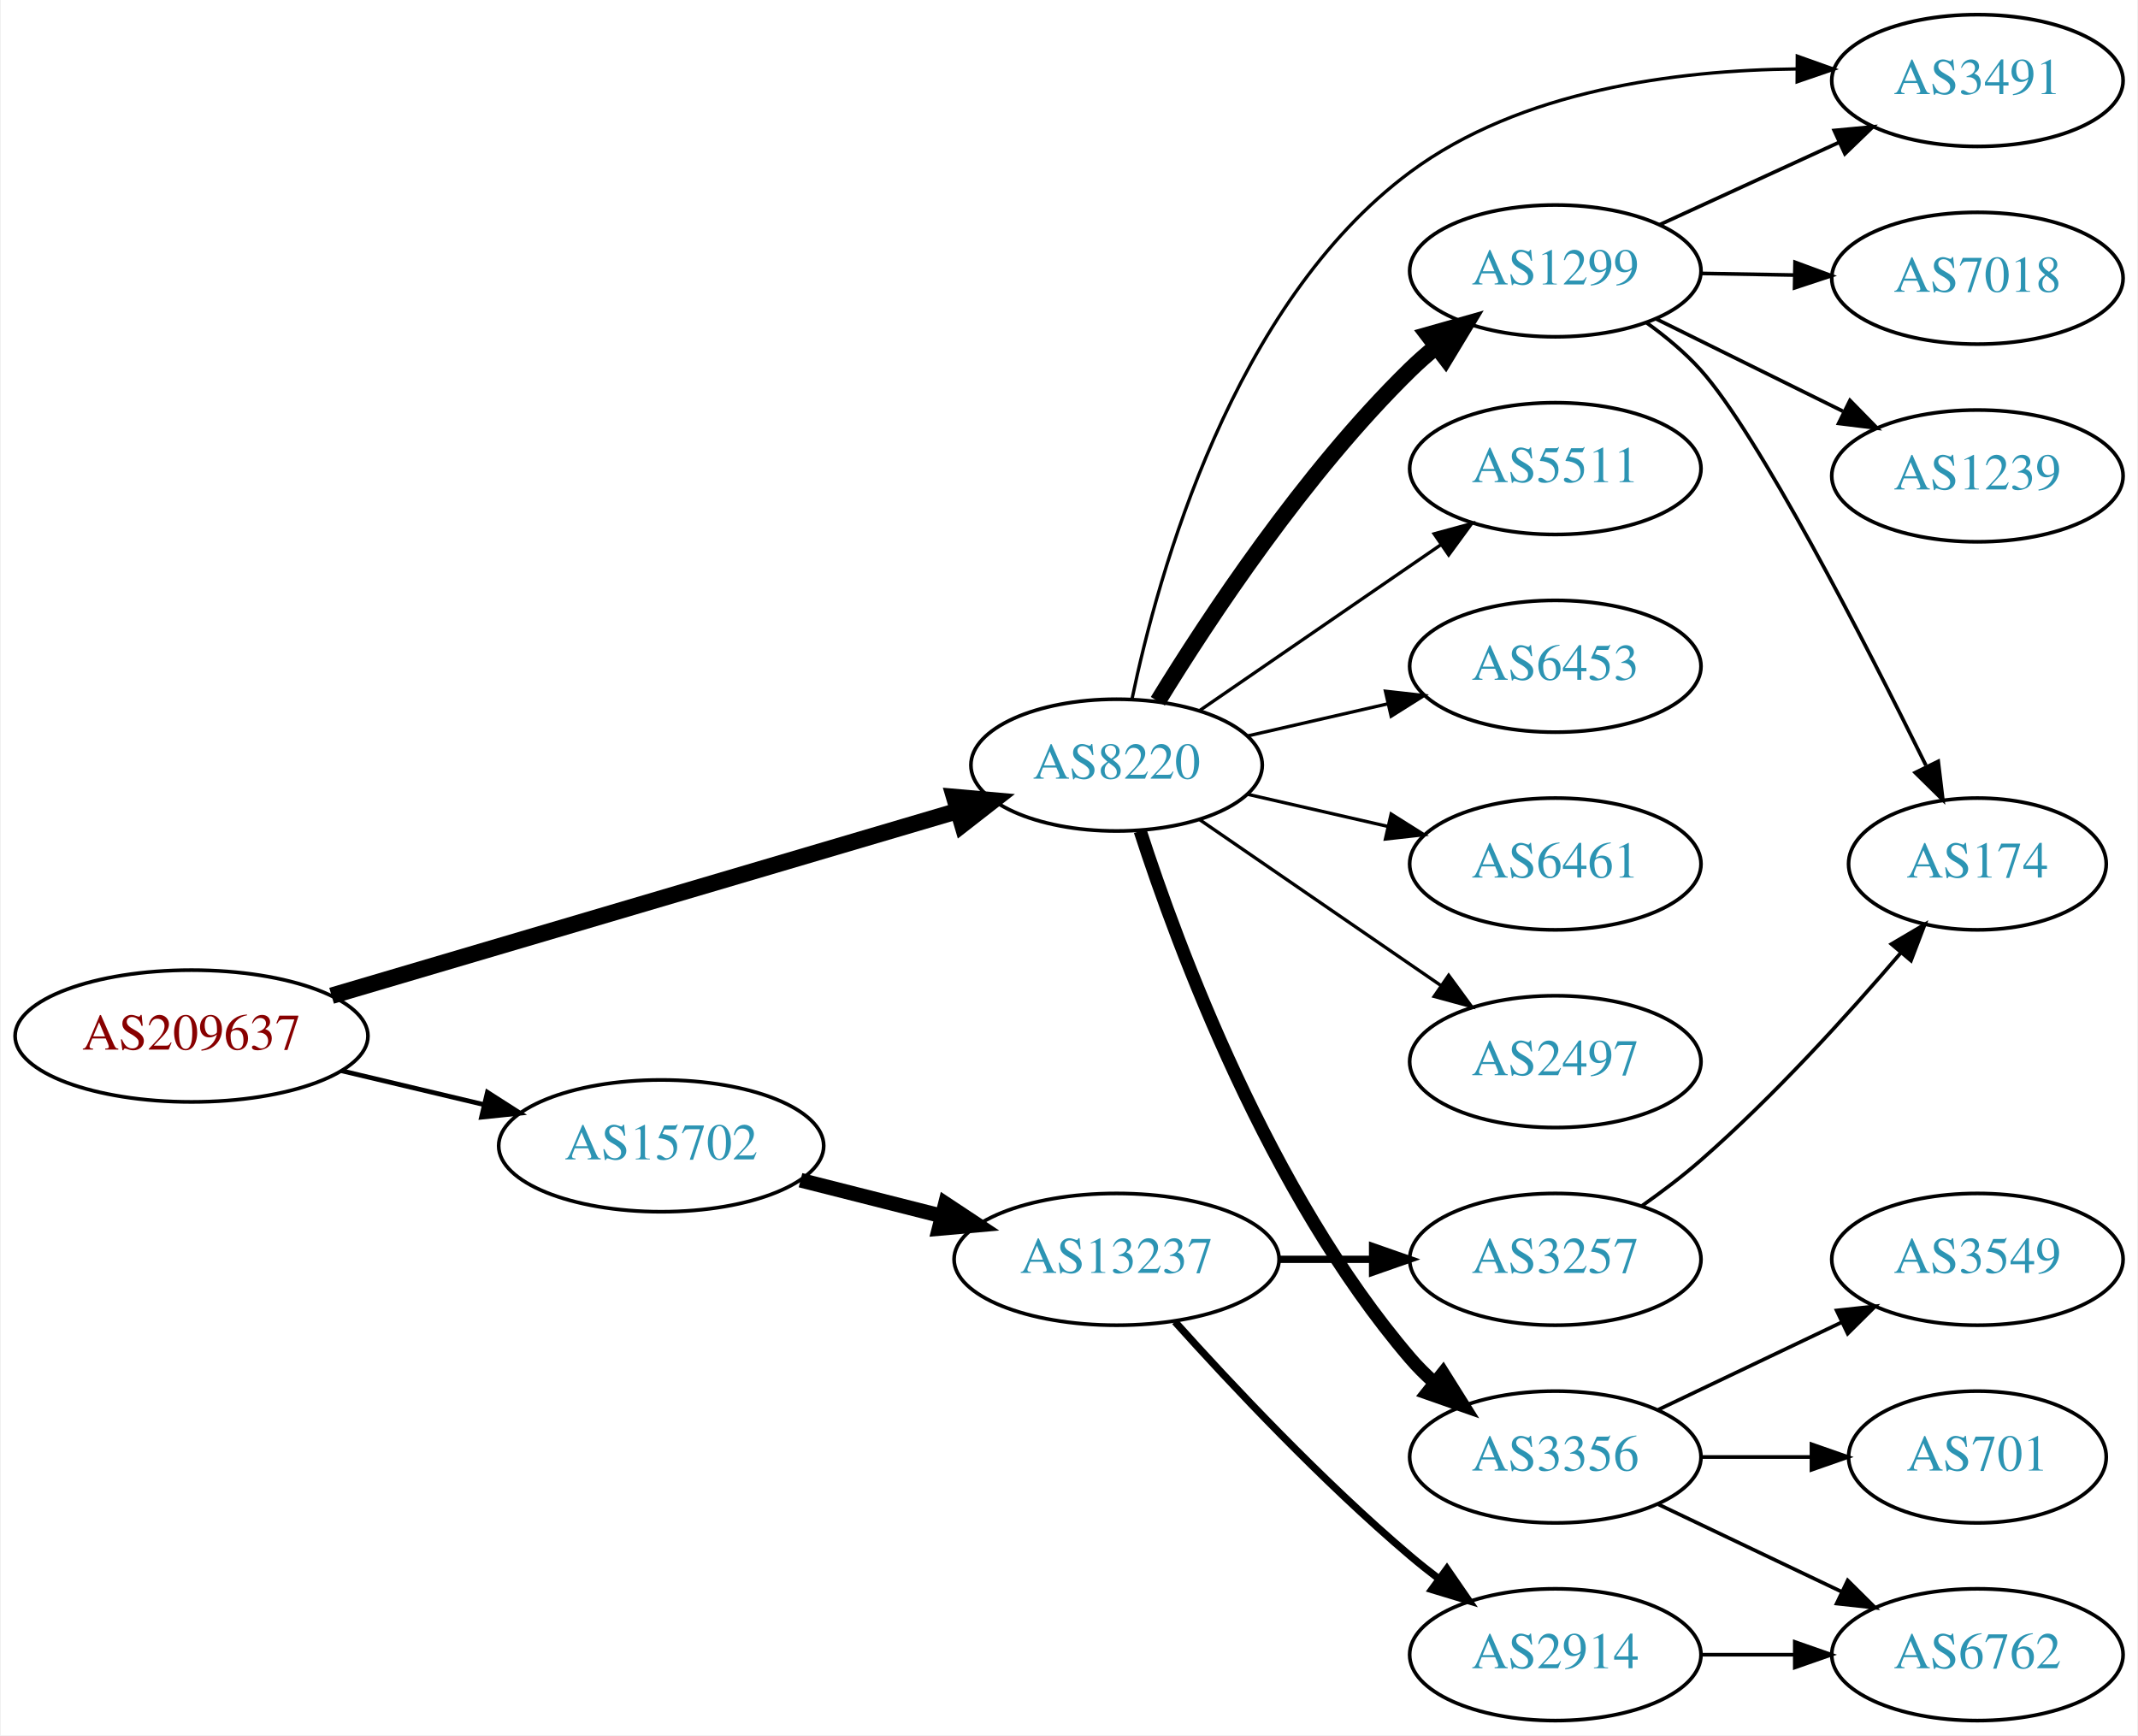
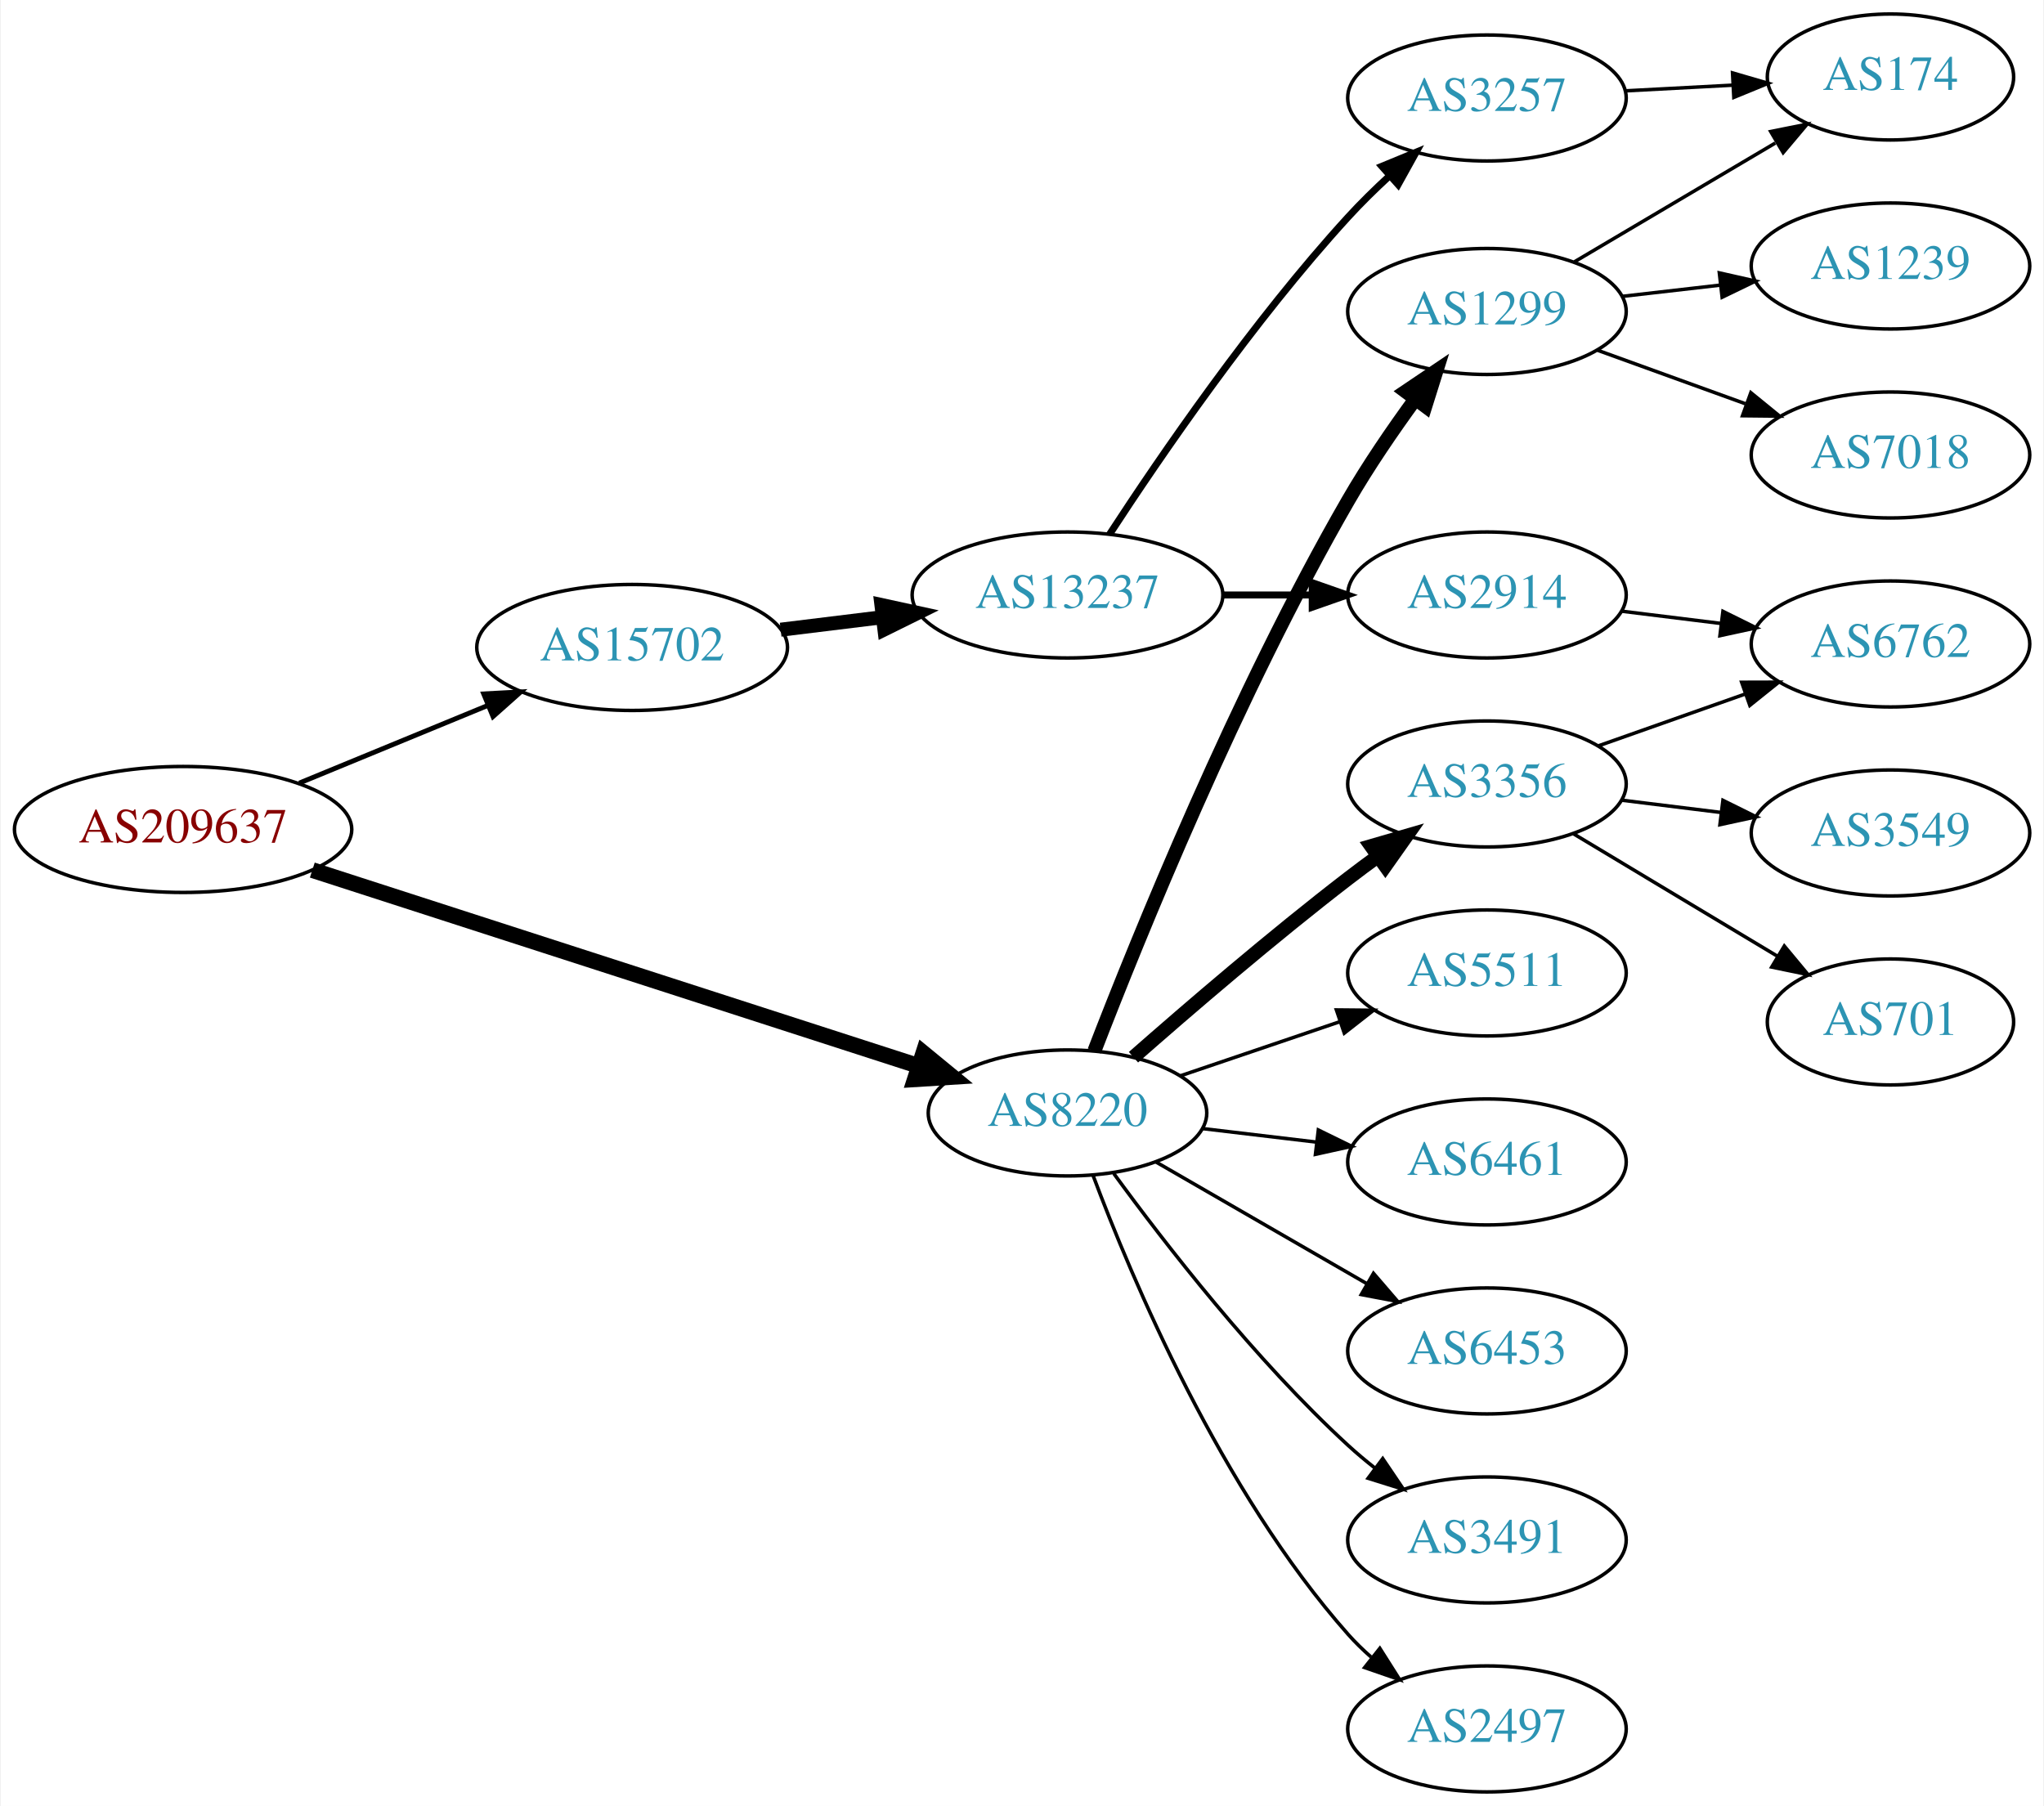
- <svg xmlns="http://www.w3.org/2000/svg" xmlns:xlink="http://www.w3.org/1999/xlink" width="584pt" height="474pt" viewBox="0.00 0.00 583.56 474.00">
-   <g id="graph0" class="graph" transform="scale(1 1) rotate(0) translate(4 470)">
-     <polygon fill="white" stroke="none" points="-4,4 -4,-470 579.562,-470 579.562,4 -4,4" />
+ <svg xmlns="http://www.w3.org/2000/svg" xmlns:xlink="http://www.w3.org/1999/xlink" width="584pt" height="516pt" viewBox="0.00 0.00 583.56 516.00">
+   <g id="graph0" class="graph" transform="scale(1 1) rotate(0) translate(4 512)">
+     <polygon fill="white" stroke="none" points="-4,4 -4,-512 579.562,-512 579.562,4 -4,4" />
    <g id="node1" class="node">
      <g id="a_node1">
        <a xlink:href="/asn/209637" xlink:title="AS209637 ~ vnet-services GmbH [AT]">
-           <ellipse fill="#ffffff" stroke="black" cx="48.096" cy="-187" rx="48.192" ry="18" />
-           <text text-anchor="middle" x="48.096" y="-183.3" font-family="Times,serif" font-size="14.00" fill="#880000">AS209637</text>
+           <ellipse fill="#ffffff" stroke="black" cx="48.096" cy="-275" rx="48.192" ry="18" />
+           <text text-anchor="middle" x="48.096" y="-271.3" font-family="Times,serif" font-size="14.00" fill="#880000">AS209637</text>
        </a>
      </g>
    </g>
    <g id="node2" class="node">
      <g id="a_node2">
        <a xlink:href="/asn/8220" xlink:title="AS8220 ~ COLT [GB]">
-           <ellipse fill="#ffffff" stroke="black" cx="300.78" cy="-261" rx="39.794" ry="18" />
-           <text text-anchor="middle" x="300.78" y="-257.3" font-family="Times,serif" font-size="14.00" fill="#2c94b3">AS8220</text>
+           <ellipse fill="#ffffff" stroke="black" cx="300.78" cy="-194" rx="39.794" ry="18" />
+           <text text-anchor="middle" x="300.78" y="-190.3" font-family="Times,serif" font-size="14.00" fill="#2c94b3">AS8220</text>
        </a>
      </g>
    </g>
    <g id="edge1" class="edge">
-       <path fill="none" stroke="black" stroke-width="4.5" d="M86.355,-197.999C132.068,-211.493 209.388,-234.317 257.346,-248.474" />
-       <polygon fill="black" stroke="black" stroke-width="4.5" points="256.406,-252.302 267.112,-251.357 258.636,-244.749 256.406,-252.302" />
+       <path fill="none" stroke="black" stroke-width="4.5" d="M85.013,-263.395C130.863,-248.58 210.024,-223.002 258.367,-207.381" />
+       <polygon fill="black" stroke="black" stroke-width="4.5" points="259.594,-211.123 267.899,-204.301 257.173,-203.629 259.594,-211.123" />
    </g>
    <g id="node3" class="node">
      <g id="a_node3">
        <a xlink:href="/asn/15702" xlink:title="AS15702 ~ Onstage Online GmbH [AT]">
-           <ellipse fill="#ffffff" stroke="black" cx="176.388" cy="-157" rx="44.393" ry="18" />
-           <text text-anchor="middle" x="176.388" y="-153.3" font-family="Times,serif" font-size="14.00" fill="#2c94b3">AS15702</text>
+           <ellipse fill="#ffffff" stroke="black" cx="176.388" cy="-327" rx="44.393" ry="18" />
+           <text text-anchor="middle" x="176.388" y="-323.3" font-family="Times,serif" font-size="14.00" fill="#2c94b3">AS15702</text>
        </a>
      </g>
    </g>
    <g id="edge2" class="edge">
-       <path fill="none" stroke="black" stroke-width="1.286" d="M89.055,-177.508C101.372,-174.582 115.055,-171.332 127.83,-168.297" />
-       <polygon fill="black" stroke="black" stroke-width="1.286" points="128.917,-171.636 137.838,-165.92 127.3,-164.826 128.917,-171.636" />
+       <path fill="none" stroke="black" stroke-width="1.385" d="M81.291,-288.256C97.693,-295.01 117.796,-303.287 135.204,-310.455" />
+       <polygon fill="black" stroke="black" stroke-width="1.385" points="133.978,-313.735 144.557,-314.306 136.643,-307.262 133.978,-313.735" />
    </g>
    <g id="node4" class="node">
      <g id="a_node4">
-         <a xlink:href="/asn/2497" xlink:title="AS2497 ~ Internet Initiative Japan Inc. [JP]">
-           <ellipse fill="#ffffff" stroke="black" cx="420.622" cy="-180" rx="39.794" ry="18" />
-           <text text-anchor="middle" x="420.622" y="-176.3" font-family="Times,serif" font-size="14.00" fill="#2c94b3">AS2497</text>
+         <a xlink:href="/asn/3356" xlink:title="AS3356 ~ Level 3 Parent, LLC [US]">
+           <ellipse fill="#ffffff" stroke="black" cx="420.622" cy="-288" rx="39.794" ry="18" />
+           <text text-anchor="middle" x="420.622" y="-284.3" font-family="Times,serif" font-size="14.00" fill="#2c94b3">AS3356</text>
        </a>
      </g>
    </g>
    <g id="edge3" class="edge">
-       <path fill="none" stroke="black" stroke-width="0.9" d="M323.394,-246.143C341.882,-233.435 368.696,-215.005 389.326,-200.825" />
-       <polygon fill="black" stroke="black" stroke-width="0.9" points="391.488,-203.586 397.746,-195.037 387.522,-197.817 391.488,-203.586" />
+       <path fill="none" stroke="black" stroke-width="4" d="M319.631,-209.922C335.431,-223.814 359.283,-244.303 380.976,-261 383.718,-263.111 386.609,-265.261 389.524,-267.38" />
+       <polygon fill="black" stroke="black" stroke-width="4" points="387.528,-270.255 397.702,-273.209 391.591,-264.555 387.528,-270.255" />
    </g>
    <g id="node5" class="node">
      <g id="a_node5">
-         <a xlink:href="/asn/3491" xlink:title="AS3491 ~ PCCW Global, Inc. [US]">
-           <ellipse fill="#ffffff" stroke="black" cx="535.915" cy="-448" rx="39.794" ry="18" />
-           <text text-anchor="middle" x="535.915" y="-444.3" font-family="Times,serif" font-size="14.00" fill="#2c94b3">AS3491</text>
+         <a xlink:href="/asn/1299" xlink:title="AS1299 ~ Telia Carrier [EU]">
+           <ellipse fill="#ffffff" stroke="black" cx="420.622" cy="-423" rx="39.794" ry="18" />
+           <text text-anchor="middle" x="420.622" y="-419.3" font-family="Times,serif" font-size="14.00" fill="#2c94b3">AS1299</text>
        </a>
      </g>
    </g>
    <g id="edge4" class="edge">
-       <path fill="none" stroke="black" stroke-width="0.9" d="M304.993,-279.061C312.084,-313.199 332.46,-386.988 380.976,-423 411.089,-445.353 453.681,-450.836 486.432,-451.161" />
-       <polygon fill="black" stroke="black" stroke-width="0.9" points="486.713,-454.659 496.692,-451.1 486.671,-447.659 486.713,-454.659" />
+       <path fill="none" stroke="black" stroke-width="4" d="M308.448,-211.698C320.882,-243.933 349.241,-313.966 380.976,-369 386.649,-378.839 393.679,-389.102 400.182,-398.006" />
+       <polygon fill="black" stroke="black" stroke-width="4" points="397.409,-400.143 406.193,-406.068 403.021,-395.959 397.409,-400.143" />
    </g>
    <g id="node6" class="node">
      <g id="a_node6">
-         <a xlink:href="/asn/3356" xlink:title="AS3356 ~ Level 3 Parent, LLC [US]">
-           <ellipse fill="#ffffff" stroke="black" cx="420.622" cy="-72" rx="39.794" ry="18" />
-           <text text-anchor="middle" x="420.622" y="-68.3" font-family="Times,serif" font-size="14.00" fill="#2c94b3">AS3356</text>
+         <a xlink:href="/asn/5511" xlink:title="AS5511 ~ Orange S.A. [FR]">
+           <ellipse fill="#ffffff" stroke="black" cx="420.622" cy="-234" rx="39.794" ry="18" />
+           <text text-anchor="middle" x="420.622" y="-230.3" font-family="Times,serif" font-size="14.00" fill="#2c94b3">AS5511</text>
        </a>
      </g>
    </g>
    <g id="edge5" class="edge">
-       <path fill="none" stroke="black" stroke-width="3.6" d="M307.227,-243.009C317.541,-211.184 342.403,-144.073 380.976,-99 382.922,-96.726 385.1,-94.551 387.404,-92.493" />
-       <polygon fill="black" stroke="black" stroke-width="3.6" points="389.941,-94.947 395.573,-85.973 385.574,-89.476 389.941,-94.947" />
+       <path fill="none" stroke="black" d="M333.05,-204.614C347.033,-209.361 363.704,-215.019 378.666,-220.098" />
+       <polygon fill="black" stroke="black" points="377.612,-223.436 388.206,-223.336 379.862,-216.808 377.612,-223.436" />
    </g>
    <g id="node7" class="node">
      <g id="a_node7">
-         <a xlink:href="/asn/1299" xlink:title="AS1299 ~ Telia Carrier [EU]">
-           <ellipse fill="#ffffff" stroke="black" cx="420.622" cy="-396" rx="39.794" ry="18" />
-           <text text-anchor="middle" x="420.622" y="-392.3" font-family="Times,serif" font-size="14.00" fill="#2c94b3">AS1299</text>
+         <a xlink:href="/asn/6461" xlink:title="AS6461 ~ Zayo Bandwidth [US]">
+           <ellipse fill="#ffffff" stroke="black" cx="420.622" cy="-180" rx="39.794" ry="18" />
+           <text text-anchor="middle" x="420.622" y="-176.3" font-family="Times,serif" font-size="14.00" fill="#2c94b3">AS6461</text>
        </a>
      </g>
    </g>
    <g id="edge6" class="edge">
-       <path fill="none" stroke="black" stroke-width="4.5" d="M312.045,-278.44C325.854,-300.991 352.043,-340.722 380.976,-369 383.116,-371.092 385.433,-373.137 387.833,-375.106" />
-       <polygon fill="black" stroke="black" stroke-width="4.5" points="385.835,-378.533 396.175,-381.464 390.609,-372.27 385.835,-378.533" />
+       <path fill="none" stroke="black" d="M339.39,-189.532C349.701,-188.307 361.018,-186.962 371.819,-185.679" />
+       <polygon fill="black" stroke="black" points="372.448,-189.129 381.965,-184.474 371.622,-182.178 372.448,-189.129" />
    </g>
    <g id="node8" class="node">
      <g id="a_node8">
-         <a xlink:href="/asn/5511" xlink:title="AS5511 ~ Orange S.A. [FR]">
-           <ellipse fill="#ffffff" stroke="black" cx="420.622" cy="-342" rx="39.794" ry="18" />
-           <text text-anchor="middle" x="420.622" y="-338.3" font-family="Times,serif" font-size="14.00" fill="#2c94b3">AS5511</text>
+         <a xlink:href="/asn/6453" xlink:title="AS6453 ~ TATA COMMUNICATIONS (AMERICA) INC [US]">
+           <ellipse fill="#ffffff" stroke="black" cx="420.622" cy="-126" rx="39.794" ry="18" />
+           <text text-anchor="middle" x="420.622" y="-122.3" font-family="Times,serif" font-size="14.00" fill="#2c94b3">AS6453</text>
        </a>
      </g>
    </g>
    <g id="edge7" class="edge">
-       <path fill="none" stroke="black" stroke-width="0.9" d="M323.394,-275.857C341.882,-288.565 368.696,-306.995 389.326,-321.175" />
-       <polygon fill="black" stroke="black" stroke-width="0.9" points="387.522,-324.183 397.746,-326.963 391.488,-318.414 387.522,-324.183" />
+       <path fill="none" stroke="black" d="M325.911,-180.075C343.35,-170.012 367.124,-156.293 386.362,-145.192" />
+       <polygon fill="black" stroke="black" points="388.206,-148.17 395.118,-140.14 384.707,-142.107 388.206,-148.17" />
    </g>
    <g id="node9" class="node">
      <g id="a_node9">
-         <a xlink:href="/asn/6453" xlink:title="AS6453 ~ TATA COMMUNICATIONS (AMERICA) INC [US]">
-           <ellipse fill="#ffffff" stroke="black" cx="420.622" cy="-288" rx="39.794" ry="18" />
-           <text text-anchor="middle" x="420.622" y="-284.3" font-family="Times,serif" font-size="14.00" fill="#2c94b3">AS6453</text>
+         <a xlink:href="/asn/3491" xlink:title="AS3491 ~ PCCW Global, Inc. [US]">
+           <ellipse fill="#ffffff" stroke="black" cx="420.622" cy="-72" rx="39.794" ry="18" />
+           <text text-anchor="middle" x="420.622" y="-68.3" font-family="Times,serif" font-size="14.00" fill="#2c94b3">AS3491</text>
        </a>
      </g>
    </g>
    <g id="edge8" class="edge">
-       <path fill="none" stroke="black" stroke-width="0.9" d="M336.499,-268.955C348.499,-271.704 362.12,-274.825 374.812,-277.733" />
-       <polygon fill="black" stroke="black" stroke-width="0.9" points="374.215,-281.187 384.744,-280.009 375.778,-274.364 374.215,-281.187" />
+       <path fill="none" stroke="black" d="M314.002,-176.69C328.602,-156.688 354.406,-123.4 380.976,-99 383.387,-96.786 385.988,-94.604 388.662,-92.499" />
+       <polygon fill="black" stroke="black" points="390.846,-95.236 396.778,-86.458 386.666,-89.621 390.846,-95.236" />
    </g>
    <g id="node10" class="node">
      <g id="a_node10">
-         <a xlink:href="/asn/6461" xlink:title="AS6461 ~ Zayo Bandwidth [US]">
-           <ellipse fill="#ffffff" stroke="black" cx="420.622" cy="-234" rx="39.794" ry="18" />
-           <text text-anchor="middle" x="420.622" y="-230.3" font-family="Times,serif" font-size="14.00" fill="#2c94b3">AS6461</text>
+         <a xlink:href="/asn/2497" xlink:title="AS2497 ~ Internet Initiative Japan Inc. [JP]">
+           <ellipse fill="#ffffff" stroke="black" cx="420.622" cy="-18" rx="39.794" ry="18" />
+           <text text-anchor="middle" x="420.622" y="-14.3" font-family="Times,serif" font-size="14.00" fill="#2c94b3">AS2497</text>
        </a>
      </g>
    </g>
    <g id="edge9" class="edge">
-       <path fill="none" stroke="black" stroke-width="0.9" d="M336.499,-253.045C348.499,-250.296 362.12,-247.175 374.812,-244.267" />
-       <polygon fill="black" stroke="black" stroke-width="0.9" points="375.778,-247.636 384.744,-241.991 374.215,-240.813 375.778,-247.636" />
+       <path fill="none" stroke="black" d="M308.023,-176.3C319.14,-146.613 344.658,-86.013 380.976,-45 382.96,-42.76 385.165,-40.608 387.489,-38.567" />
+       <polygon fill="black" stroke="black" points="390.021,-41.026 395.691,-32.076 385.678,-35.537 390.021,-41.026" />
    </g>
    <g id="node17" class="node">
      <g id="a_node17">
        <a xlink:href="/asn/13237" xlink:title="AS13237 ~ European Backbone of AS13237 [DE]">
-           <ellipse fill="#ffffff" stroke="black" cx="300.78" cy="-126" rx="44.393" ry="18" />
-           <text text-anchor="middle" x="300.78" y="-122.3" font-family="Times,serif" font-size="14.00" fill="#2c94b3">AS13237</text>
-         </a>
-       </g>
-     </g>
-     <g id="edge17" class="edge">
-       <path fill="none" stroke="black" stroke-width="4" d="M214.441,-147.615C226.544,-144.549 240.147,-141.104 252.876,-137.88" />
-       <polygon fill="black" stroke="black" stroke-width="4" points="254.017,-141.201 262.852,-135.353 252.299,-134.416 254.017,-141.201" />
+           <ellipse fill="#ffffff" stroke="black" cx="300.78" cy="-342" rx="44.393" ry="18" />
+           <text text-anchor="middle" x="300.78" y="-338.3" font-family="Times,serif" font-size="14.00" fill="#2c94b3">AS13237</text>
+         </a>
+       </g>
+     </g>
+     <g id="edge16" class="edge">
+       <path fill="none" stroke="black" stroke-width="4" d="M218.824,-332.078C228.192,-333.226 238.251,-334.459 247.986,-335.652" />
+       <polygon fill="black" stroke="black" stroke-width="4" points="247.618,-339.133 257.97,-336.876 248.47,-332.185 247.618,-339.133" />
    </g>
    <g id="node14" class="node">
      <g id="a_node14">
        <a xlink:href="/asn/6762" xlink:title="AS6762 ~ TELECOM ITALIA SPARKLE S.p.A. [IT]">
-           <ellipse fill="#ffffff" stroke="black" cx="535.915" cy="-18" rx="39.794" ry="18" />
-           <text text-anchor="middle" x="535.915" y="-14.3" font-family="Times,serif" font-size="14.00" fill="#2c94b3">AS6762</text>
-         </a>
-       </g>
-     </g>
-     <g id="edge14" class="edge">
-       <path fill="none" stroke="black" d="M448.759,-59.066C463.753,-51.919 482.574,-42.948 498.797,-35.215" />
-       <polygon fill="black" stroke="black" points="500.479,-38.291 508,-30.829 497.467,-31.972 500.479,-38.291" />
+           <ellipse fill="#ffffff" stroke="black" cx="535.915" cy="-328" rx="39.794" ry="18" />
+           <text text-anchor="middle" x="535.915" y="-324.3" font-family="Times,serif" font-size="14.00" fill="#2c94b3">AS6762</text>
+         </a>
+       </g>
+     </g>
+     <g id="edge13" class="edge">
+       <path fill="none" stroke="black" d="M452.58,-298.93C465.444,-303.472 480.549,-308.805 494.286,-313.655" />
+       <polygon fill="black" stroke="black" points="493.4,-317.054 503.995,-317.083 495.731,-310.453 493.4,-317.054" />
    </g>
    <g id="node15" class="node">
      <g id="a_node15">
        <a xlink:href="/asn/3549" xlink:title="AS3549 ~ Level 3 Parent, LLC [US]">
-           <ellipse fill="#ffffff" stroke="black" cx="535.915" cy="-126" rx="39.794" ry="18" />
-           <text text-anchor="middle" x="535.915" y="-122.3" font-family="Times,serif" font-size="14.00" fill="#2c94b3">AS3549</text>
-         </a>
-       </g>
-     </g>
-     <g id="edge15" class="edge">
-       <path fill="none" stroke="black" d="M448.759,-84.934C463.753,-92.081 482.574,-101.052 498.797,-108.785" />
-       <polygon fill="black" stroke="black" points="497.467,-112.028 508,-113.171 500.479,-105.709 497.467,-112.028" />
+           <ellipse fill="#ffffff" stroke="black" cx="535.915" cy="-274" rx="39.794" ry="18" />
+           <text text-anchor="middle" x="535.915" y="-270.3" font-family="Times,serif" font-size="14.00" fill="#2c94b3">AS3549</text>
+         </a>
+       </g>
+     </g>
+     <g id="edge14" class="edge">
+       <path fill="none" stroke="black" d="M459.033,-283.377C468.12,-282.254 477.958,-281.038 487.443,-279.866" />
+       <polygon fill="black" stroke="black" points="488.049,-283.318 497.544,-278.618 487.19,-276.371 488.049,-283.318" />
    </g>
    <g id="node16" class="node">
      <g id="a_node16">
        <a xlink:href="/asn/701" xlink:title="AS701 ~ UUNET [US]">
-           <ellipse fill="#ffffff" stroke="black" cx="535.915" cy="-72" rx="35.194" ry="18" />
-           <text text-anchor="middle" x="535.915" y="-68.3" font-family="Times,serif" font-size="14.00" fill="#2c94b3">AS701</text>
-         </a>
-       </g>
-     </g>
-     <g id="edge16" class="edge">
-       <path fill="none" stroke="black" d="M460.294,-72C470,-72 480.491,-72 490.453,-72" />
-       <polygon fill="black" stroke="black" points="490.59,-75.5 500.59,-72 490.59,-68.5 490.59,-75.5" />
-     </g>
-     <g id="edge10" class="edge">
-       <path fill="none" stroke="black" d="M449.047,-408.588C463.828,-415.372 482.264,-423.834 498.26,-431.176" />
-       <polygon fill="black" stroke="black" points="496.802,-434.357 507.35,-435.348 499.722,-427.995 496.802,-434.357" />
+           <ellipse fill="#ffffff" stroke="black" cx="535.915" cy="-220" rx="35.194" ry="18" />
+           <text text-anchor="middle" x="535.915" y="-216.3" font-family="Times,serif" font-size="14.00" fill="#2c94b3">AS701</text>
+         </a>
+       </g>
+     </g>
+     <g id="edge15" class="edge">
+       <path fill="none" stroke="black" d="M445.372,-273.745C462.323,-263.571 485.289,-249.786 503.718,-238.725" />
+       <polygon fill="black" stroke="black" points="505.581,-241.689 512.354,-233.541 501.979,-235.687 505.581,-241.689" />
    </g>
    <g id="node11" class="node">
      <g id="a_node11">
-         <a xlink:href="/asn/174" xlink:title="AS174 ~ Cogent Communications [US]">
-           <ellipse fill="#ffffff" stroke="black" cx="535.915" cy="-234" rx="35.194" ry="18" />
-           <text text-anchor="middle" x="535.915" y="-230.3" font-family="Times,serif" font-size="14.00" fill="#2c94b3">AS174</text>
-         </a>
-       </g>
-     </g>
-     <g id="edge11" class="edge">
-       <path fill="none" stroke="black" d="M445.496,-381.873C450.741,-378.104 455.997,-373.744 460.269,-369 475.927,-351.61 504.991,-295.056 521.862,-260.909" />
-       <polygon fill="black" stroke="black" points="525.211,-262.03 526.477,-251.511 518.928,-258.944 525.211,-262.03" />
+         <a xlink:href="/asn/7018" xlink:title="AS7018 ~ AT&amp;T Services, Inc. [US]">
+           <ellipse fill="#ffffff" stroke="black" cx="535.915" cy="-382" rx="39.794" ry="18" />
+           <text text-anchor="middle" x="535.915" y="-378.3" font-family="Times,serif" font-size="14.00" fill="#2c94b3">AS7018</text>
+         </a>
+       </g>
+     </g>
+     <g id="edge10" class="edge">
+       <path fill="none" stroke="black" d="M452.281,-411.905C465.253,-407.21 480.547,-401.676 494.428,-396.652" />
+       <polygon fill="black" stroke="black" points="496.02,-399.798 504.232,-393.104 493.638,-393.216 496.02,-399.798" />
    </g>
    <g id="node12" class="node">
      <g id="a_node12">
-         <a xlink:href="/asn/7018" xlink:title="AS7018 ~ AT&amp;T Services, Inc. [US]">
-           <ellipse fill="#ffffff" stroke="black" cx="535.915" cy="-394" rx="39.794" ry="18" />
-           <text text-anchor="middle" x="535.915" y="-390.3" font-family="Times,serif" font-size="14.00" fill="#2c94b3">AS7018</text>
-         </a>
-       </g>
-     </g>
-     <g id="edge12" class="edge">
-       <path fill="none" stroke="black" d="M460.294,-395.317C468.497,-395.172 477.261,-395.018 485.794,-394.867" />
-       <polygon fill="black" stroke="black" points="486.096,-398.362 496.033,-394.686 485.972,-391.364 486.096,-398.362" />
+         <a xlink:href="/asn/1239" xlink:title="AS1239 ~ Sprint [US]">
+           <ellipse fill="#ffffff" stroke="black" cx="535.915" cy="-436" rx="39.794" ry="18" />
+           <text text-anchor="middle" x="535.915" y="-432.3" font-family="Times,serif" font-size="14.00" fill="#2c94b3">AS1239</text>
+         </a>
+       </g>
+     </g>
+     <g id="edge11" class="edge">
+       <path fill="none" stroke="black" d="M459.347,-427.329C468.329,-428.359 478.027,-429.472 487.385,-430.546" />
+       <polygon fill="black" stroke="black" points="487.021,-434.027 497.355,-431.69 487.819,-427.073 487.021,-434.027" />
    </g>
    <g id="node13" class="node">
      <g id="a_node13">
-         <a xlink:href="/asn/1239" xlink:title="AS1239 ~ Sprint [US]">
-           <ellipse fill="#ffffff" stroke="black" cx="535.915" cy="-340" rx="39.794" ry="18" />
-           <text text-anchor="middle" x="535.915" y="-336.3" font-family="Times,serif" font-size="14.00" fill="#2c94b3">AS1239</text>
-         </a>
-       </g>
-     </g>
-     <g id="edge13" class="edge">
-       <path fill="none" stroke="black" d="M448.184,-382.87C463.383,-375.358 482.653,-365.833 499.167,-357.67" />
-       <polygon fill="black" stroke="black" points="501.106,-360.616 508.519,-353.047 498.004,-354.341 501.106,-360.616" />
+         <a xlink:href="/asn/174" xlink:title="AS174 ~ Cogent Communications [US]">
+           <ellipse fill="#ffffff" stroke="black" cx="535.915" cy="-490" rx="35.194" ry="18" />
+           <text text-anchor="middle" x="535.915" y="-486.3" font-family="Times,serif" font-size="14.00" fill="#2c94b3">AS174</text>
+         </a>
+       </g>
+     </g>
+     <g id="edge12" class="edge">
+       <path fill="none" stroke="black" d="M445.649,-437.209C462.353,-447.088 484.798,-460.361 503.002,-471.127" />
+       <polygon fill="black" stroke="black" points="501.693,-474.419 512.082,-476.497 505.257,-468.394 501.693,-474.419" />
    </g>
    <g id="node18" class="node">
      <g id="a_node18">
-         <a xlink:href="/asn/2914" xlink:title="AS2914 ~ NTT America, Inc. [US]">
-           <ellipse fill="#ffffff" stroke="black" cx="420.622" cy="-18" rx="39.794" ry="18" />
-           <text text-anchor="middle" x="420.622" y="-14.3" font-family="Times,serif" font-size="14.00" fill="#2c94b3">AS2914</text>
-         </a>
-       </g>
-     </g>
-     <g id="edge18" class="edge">
-       <path fill="none" stroke="black" stroke-width="2" d="M316.712,-108.956C332.038,-91.903 356.974,-65.35 380.976,-45 383.473,-42.883 386.133,-40.768 388.845,-38.707" />
-       <polygon fill="black" stroke="black" stroke-width="2" points="391.011,-41.459 397.021,-32.734 386.882,-35.806 391.011,-41.459" />
+         <a xlink:href="/asn/3257" xlink:title="AS3257 ~ GTT [DE]">
+           <ellipse fill="#ffffff" stroke="black" cx="420.622" cy="-484" rx="39.794" ry="18" />
+           <text text-anchor="middle" x="420.622" y="-480.3" font-family="Times,serif" font-size="14.00" fill="#2c94b3">AS3257</text>
+         </a>
+       </g>
+     </g>
+     <g id="edge17" class="edge">
+       <path fill="none" stroke="black" stroke-width="2" d="M312.794,-359.338C327.202,-381.435 353.823,-420.323 380.976,-450 384.578,-453.937 388.603,-457.888 392.657,-461.631" />
+       <polygon fill="black" stroke="black" stroke-width="2" points="390.591,-464.478 400.386,-468.517 395.247,-459.251 390.591,-464.478" />
    </g>
    <g id="node19" class="node">
      <g id="a_node19">
-         <a xlink:href="/asn/3257" xlink:title="AS3257 ~ GTT [DE]">
-           <ellipse fill="#ffffff" stroke="black" cx="420.622" cy="-126" rx="39.794" ry="18" />
-           <text text-anchor="middle" x="420.622" y="-122.3" font-family="Times,serif" font-size="14.00" fill="#2c94b3">AS3257</text>
-         </a>
-       </g>
+         <a xlink:href="/asn/2914" xlink:title="AS2914 ~ NTT America, Inc. [US]">
+           <ellipse fill="#ffffff" stroke="black" cx="420.622" cy="-342" rx="39.794" ry="18" />
+           <text text-anchor="middle" x="420.622" y="-338.3" font-family="Times,serif" font-size="14.00" fill="#2c94b3">AS2914</text>
+         </a>
+       </g>
+     </g>
+     <g id="edge18" class="edge">
+       <path fill="none" stroke="black" stroke-width="2" d="M344.991,-342C353.303,-342 362.066,-342 370.548,-342" />
+       <polygon fill="black" stroke="black" stroke-width="2" points="370.707,-345.5 380.707,-342 370.707,-338.5 370.707,-345.5" />
    </g>
    <g id="edge19" class="edge">
-       <path fill="none" stroke="black" stroke-width="2" d="M344.991,-126C353.303,-126 362.066,-126 370.548,-126" />
-       <polygon fill="black" stroke="black" stroke-width="2" points="370.707,-129.5 380.707,-126 370.707,-122.5 370.707,-129.5" />
+       <path fill="none" stroke="black" d="M460.294,-486.048C470.095,-486.567 480.696,-487.129 490.746,-487.661" />
+       <polygon fill="black" stroke="black" points="490.792,-491.168 500.963,-488.202 491.162,-484.178 490.792,-491.168" />
    </g>
    <g id="edge20" class="edge">
-       <path fill="none" stroke="black" d="M460.294,-18C468.497,-18 477.261,-18 485.794,-18" />
-       <polygon fill="black" stroke="black" points="486.033,-21.5 496.033,-18 486.033,-14.5 486.033,-21.5" />
-     </g>
-     <g id="edge21" class="edge">
-       <path fill="none" stroke="black" d="M444.313,-140.63C449.714,-144.44 455.337,-148.692 460.269,-153 480.319,-170.515 500.638,-192.935 515.004,-209.745" />
-       <polygon fill="black" stroke="black" points="512.425,-212.117 521.55,-217.501 517.774,-207.602 512.425,-212.117" />
+       <path fill="none" stroke="black" d="M459.033,-337.377C468.12,-336.254 477.958,-335.038 487.443,-333.866" />
+       <polygon fill="black" stroke="black" points="488.049,-337.318 497.544,-332.618 487.19,-330.371 488.049,-337.318" />
    </g>
  </g>
</svg>
